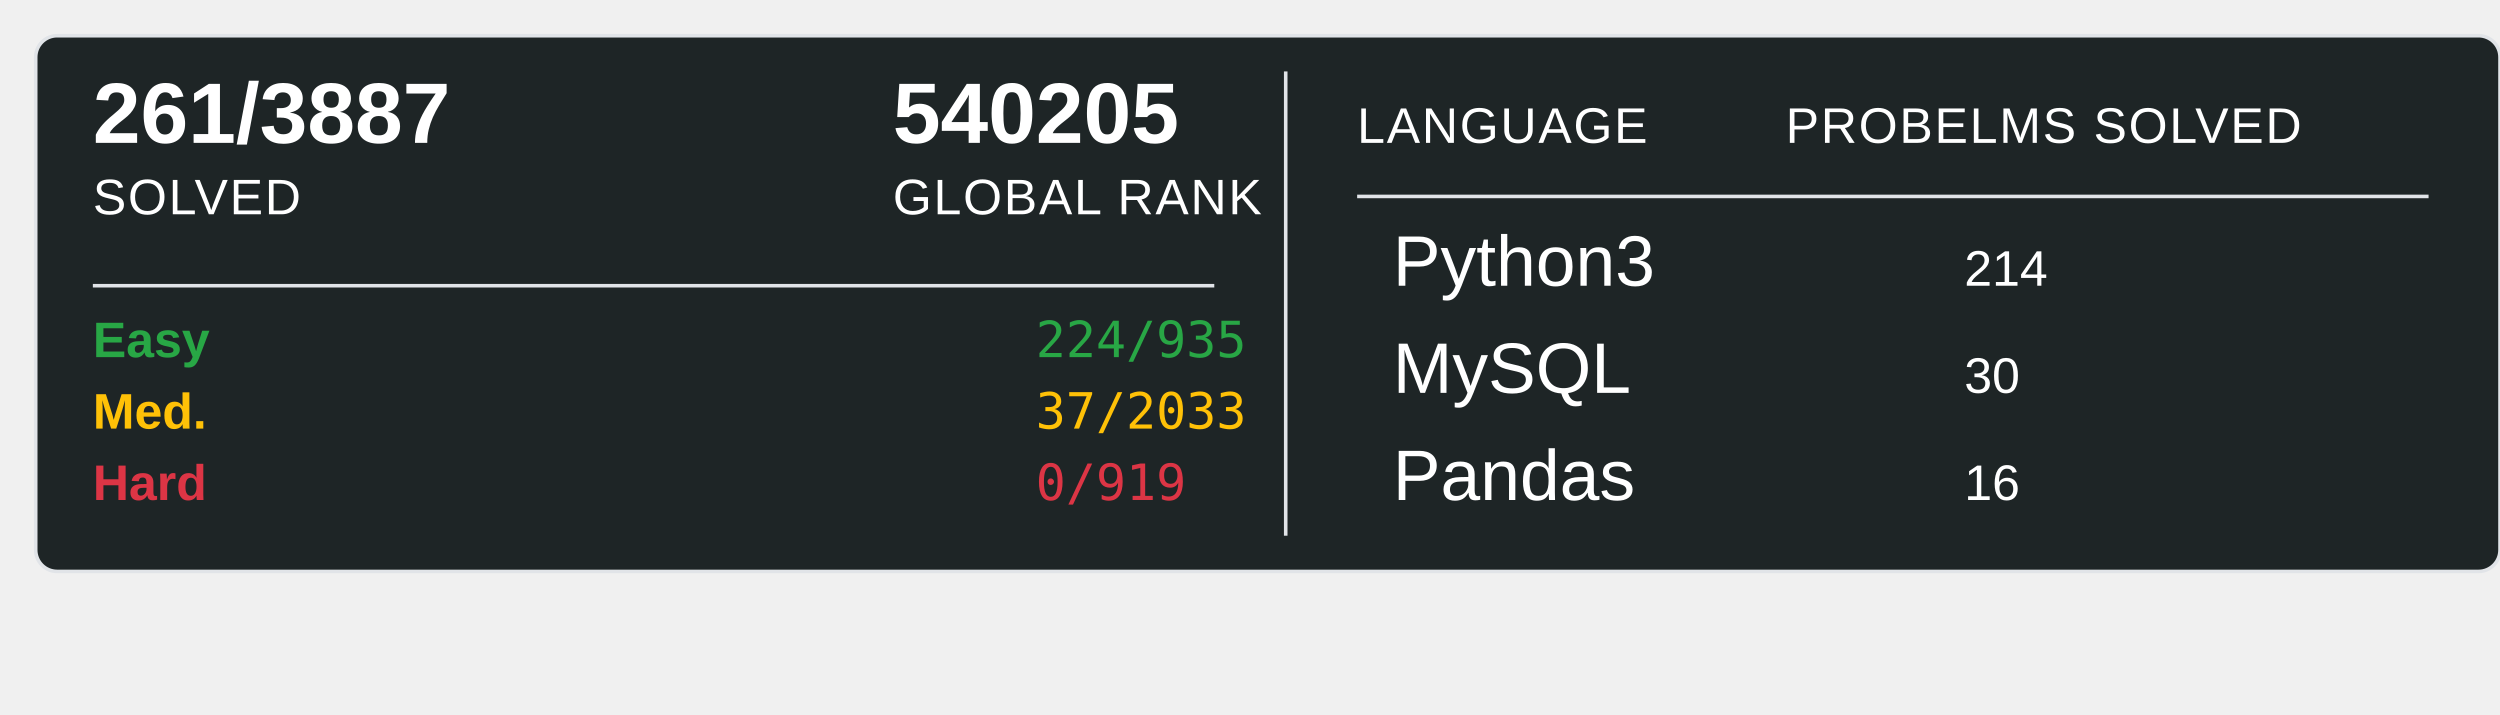
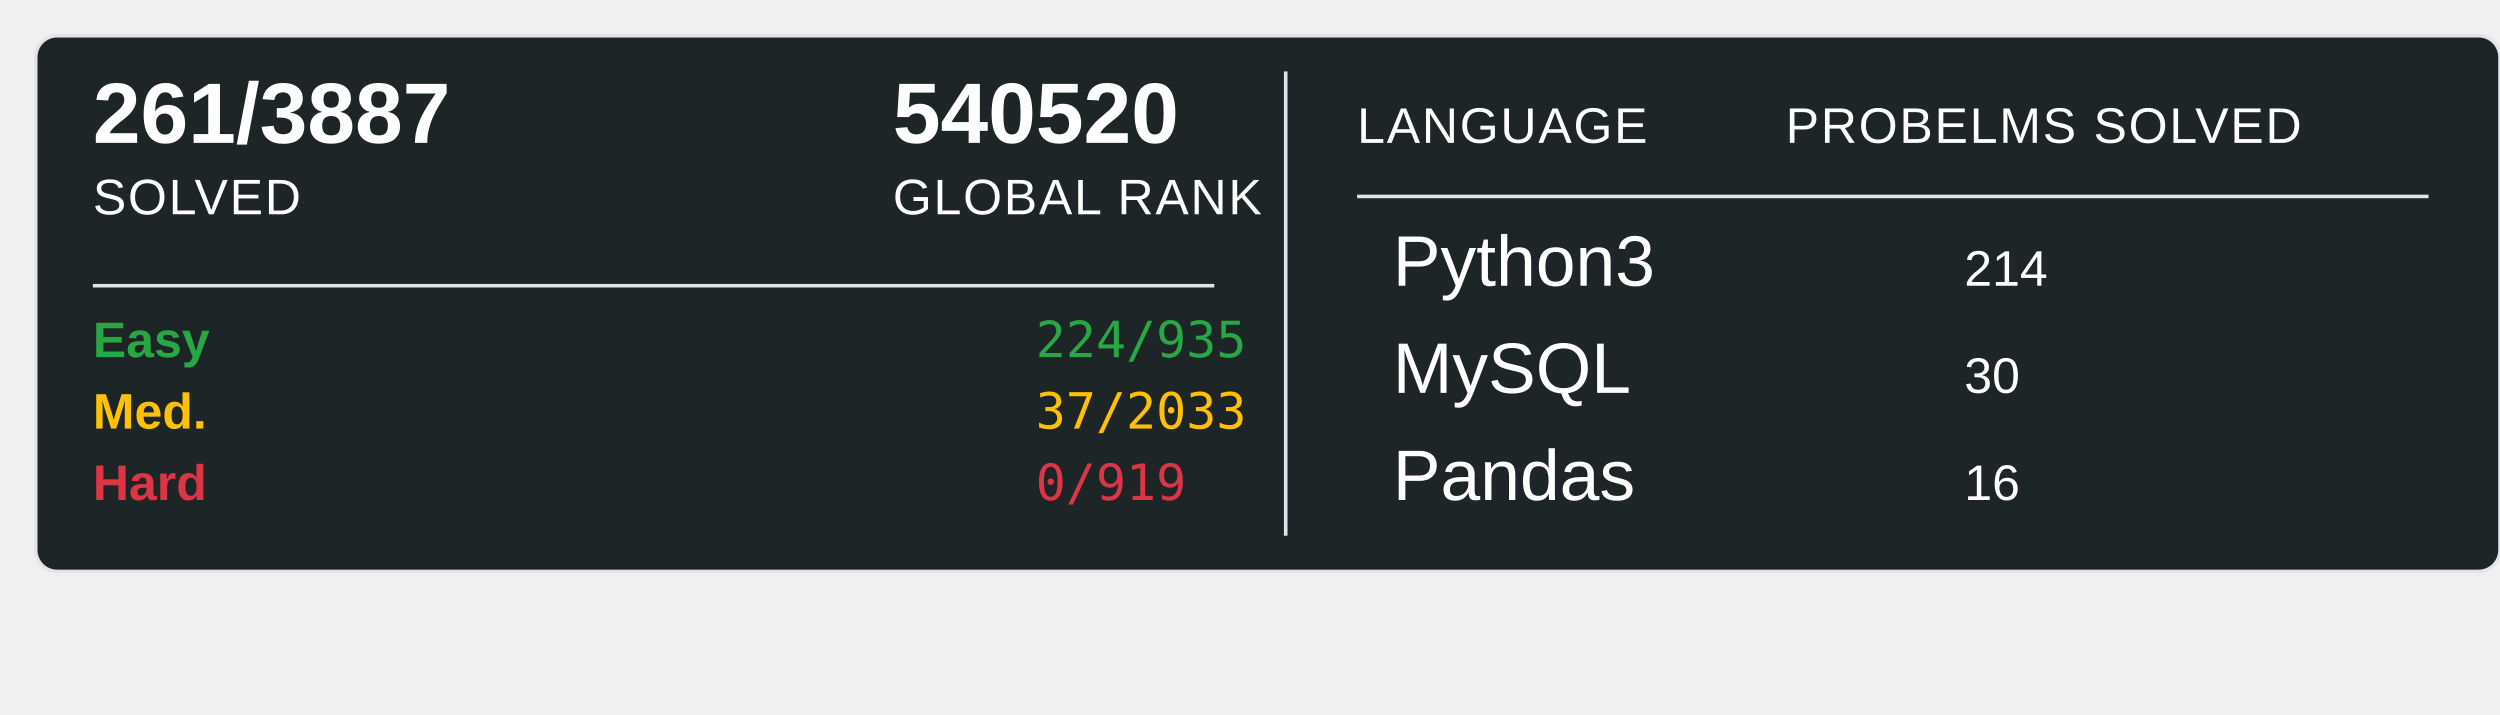
<svg xmlns="http://www.w3.org/2000/svg" width="700" height="200">
  <rect x="10" y="10" width="690" height="150" rx="6" ry="6" fill="#1E2526" stroke="#e1e4e8" stroke-width="1" />
  <text x="26" y="40" font-family="Arial, sans-serif" font-size="24" font-weight="600" fill="#ffffff">261/3887</text>
  <text x="26" y="60" font-family="Arial, sans-serif" font-size="14" fill="#ffffff" text-transform="uppercase" letter-spacing="0.5">SOLVED</text>
-   <text x="250" y="40" font-family="Arial, sans-serif" font-size="24" font-weight="600" fill="#ffffff">540205</text>
+   <text x="250" y="40" font-family="Arial, sans-serif" font-size="24" font-weight="600" fill="#ffffff">540520</text>
  <text x="250" y="60" font-family="Arial, sans-serif" font-size="14" fill="#ffffff" text-transform="uppercase" letter-spacing="0.5">GLOBAL RANK</text>
  <line x1="26" y1="80" x2="340" y2="80" stroke="#e1e4e8" stroke-width="1" />
  <text x="26" y="100" font-family="Arial, sans-serif" font-size="14" font-weight="600" fill="#28a745">Easy</text>
  <text x="290" y="100" font-family="monospace" font-size="14" fill="#28a745">224/935</text>
  <text x="26" y="120" font-family="Arial, sans-serif" font-size="14" font-weight="600" fill="#ffc107">Med.</text>
  <text x="290" y="120" font-family="monospace" font-size="14" fill="#ffc107">37/2033</text>
  <text x="26" y="140" font-family="Arial, sans-serif" font-size="14" font-weight="600" fill="#dc3545">Hard</text>
  <text x="290" y="140" font-family="monospace" font-size="14" fill="#dc3545">0/919</text>
  <line x1="360" y1="20" x2="360" y2="150" stroke="#e1e4e8" stroke-width="1" />
  <text x="380" y="40" font-family="Arial, sans-serif" font-size="14" fill="#ffffff" text-transform="uppercase" letter-spacing="0.5">LANGUAGE</text>
  <line x1="380" y1="55" x2="680" y2="55" stroke="#e1e4e8" stroke-width="1" />
  <text x="500" y="40" font-family="Arial, sans-serif" font-size="14" fill="#ffffff" text-transform="uppercase" letter-spacing="0.5">PROBELMS SOLVED</text>
  <text x="390" y="80" font-family="Arial, sans-serif" font-size="20" fill="#ffffff">Python3</text>
  <text x="550" y="80" font-family="Arial, sans-serif" font-size="14" fill="#ffffff">214</text>
  <text x="390" y="110" font-family="Arial, sans-serif" font-size="20" fill="#ffffff">MySQL</text>
  <text x="550" y="110" font-family="Arial, sans-serif" font-size="14" fill="#ffffff">30</text>
  <text x="390" y="140" font-family="Arial, sans-serif" font-size="20" fill="#ffffff">Pandas</text>
  <text x="550" y="140" font-family="Arial, sans-serif" font-size="14" fill="#ffffff">16</text>
</svg>
